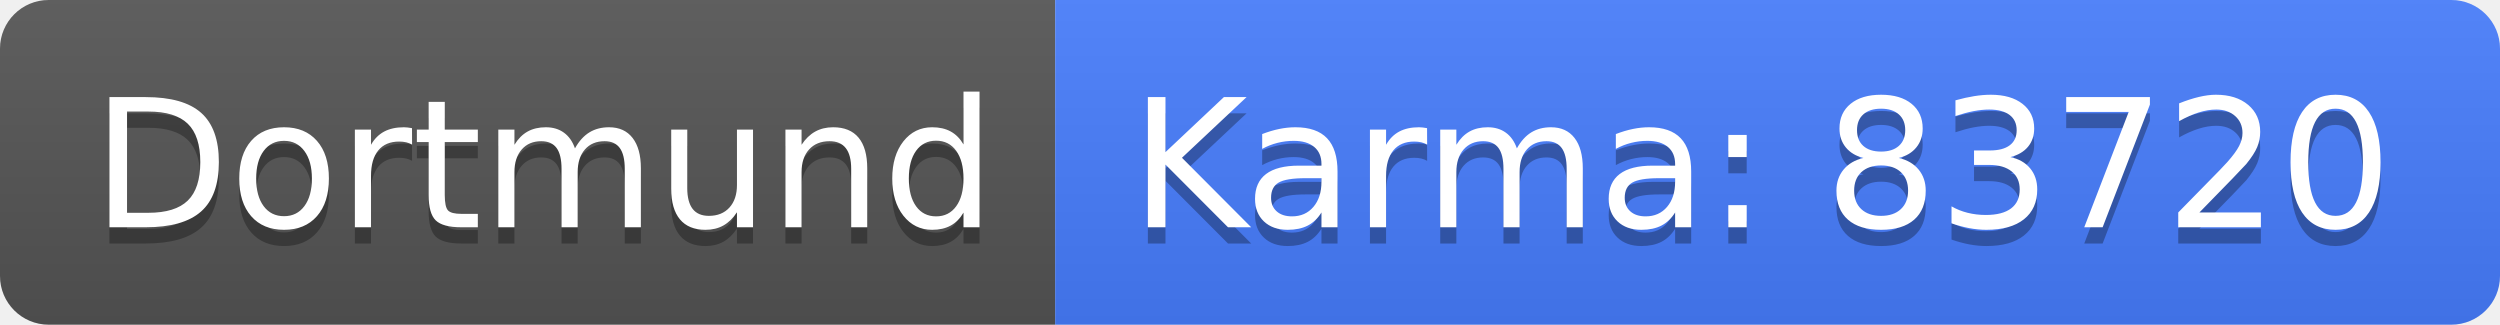
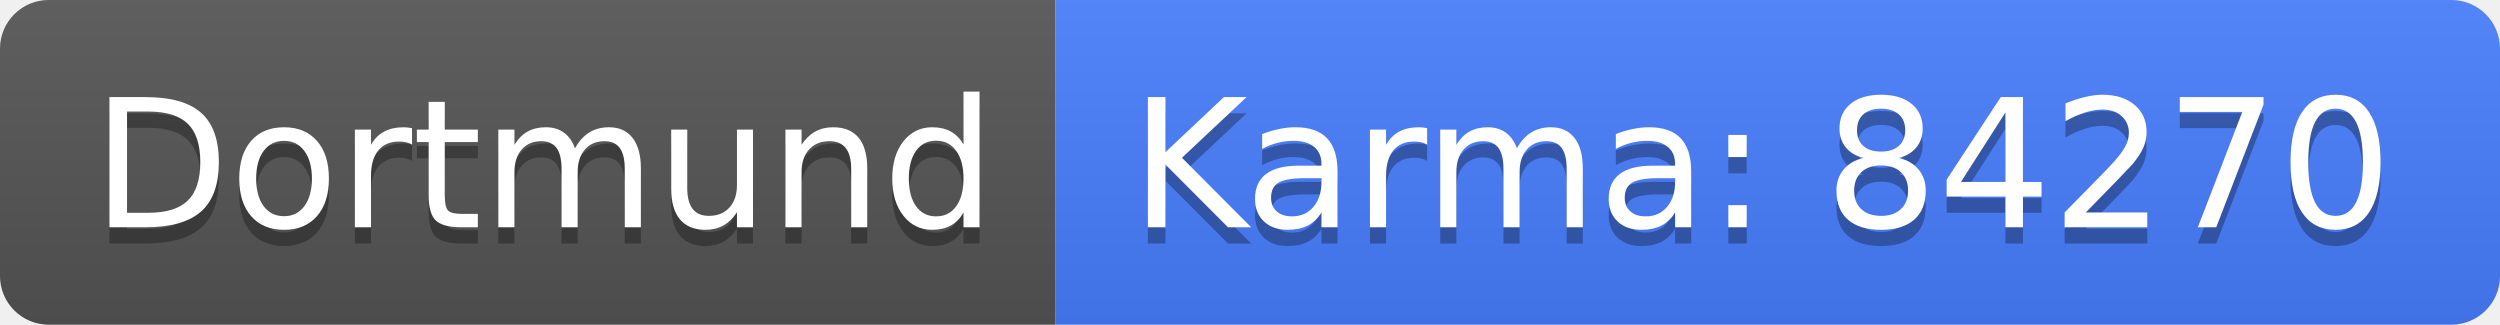
<svg xmlns="http://www.w3.org/2000/svg" width="154" height="20">
  <linearGradient id="b" x2="0" y2="100%">
    <stop offset="0" stop-color="#bbb" stop-opacity=".1" />
    <stop offset="1" stop-opacity=".1" />
  </linearGradient>
  <clipPath id="a">
    <rect width="154" height="20" rx="3" fill="#fff" />
  </clipPath>
  <g clip-path="url(#a)">
    <path fill="#555" d="M0 0h65v20H0z" />
    <path fill="#477eff" d="M65 0h89v20H65z" />
    <path fill="url(#b)" d="M0 0h154v20H0z" />
  </g>
  <g fill="#fff" text-anchor="middle" font-family="DejaVu Sans,Verdana,Geneva,sans-serif" font-size="110">
    <text x="335" y="150" fill="#010101" fill-opacity=".3" transform="scale(.1)" textLength="550">Dortmund</text>
    <text x="335" y="140" transform="scale(.1)" textLength="550">Dortmund</text>
-     <text x="1085" y="150" fill="#010101" fill-opacity=".3" transform="scale(.1)" textLength="790">Karma: 83720</text>
-     <text x="1085" y="140" transform="scale(.1)" textLength="790">Karma: 83720</text>
+     <text x="1085" y="150" fill="#010101" fill-opacity=".3" transform="scale(.1)" textLength="790">Karma: 84270</text>
+     <text x="1085" y="140" transform="scale(.1)" textLength="790">Karma: 84270</text>
  </g>
</svg>
